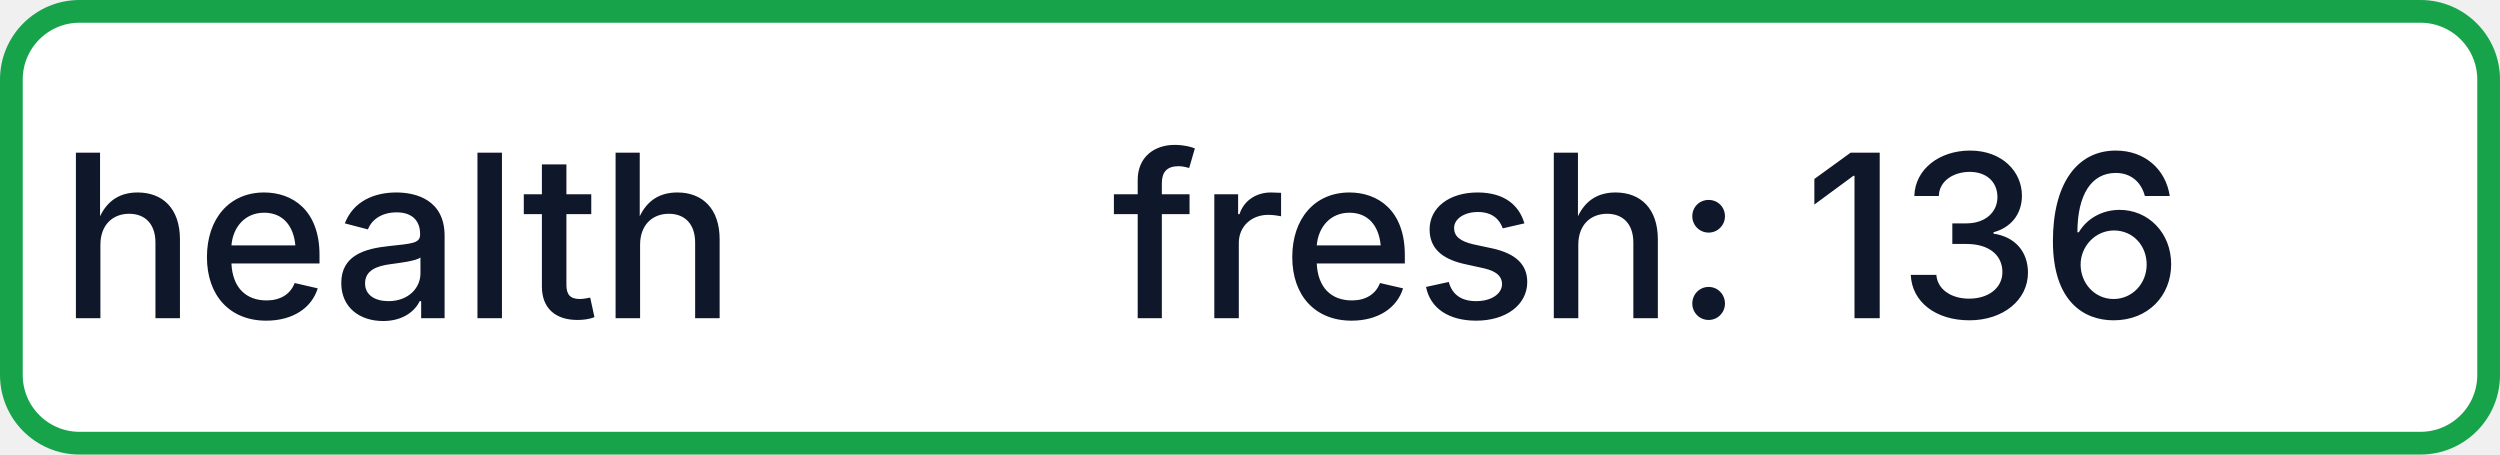
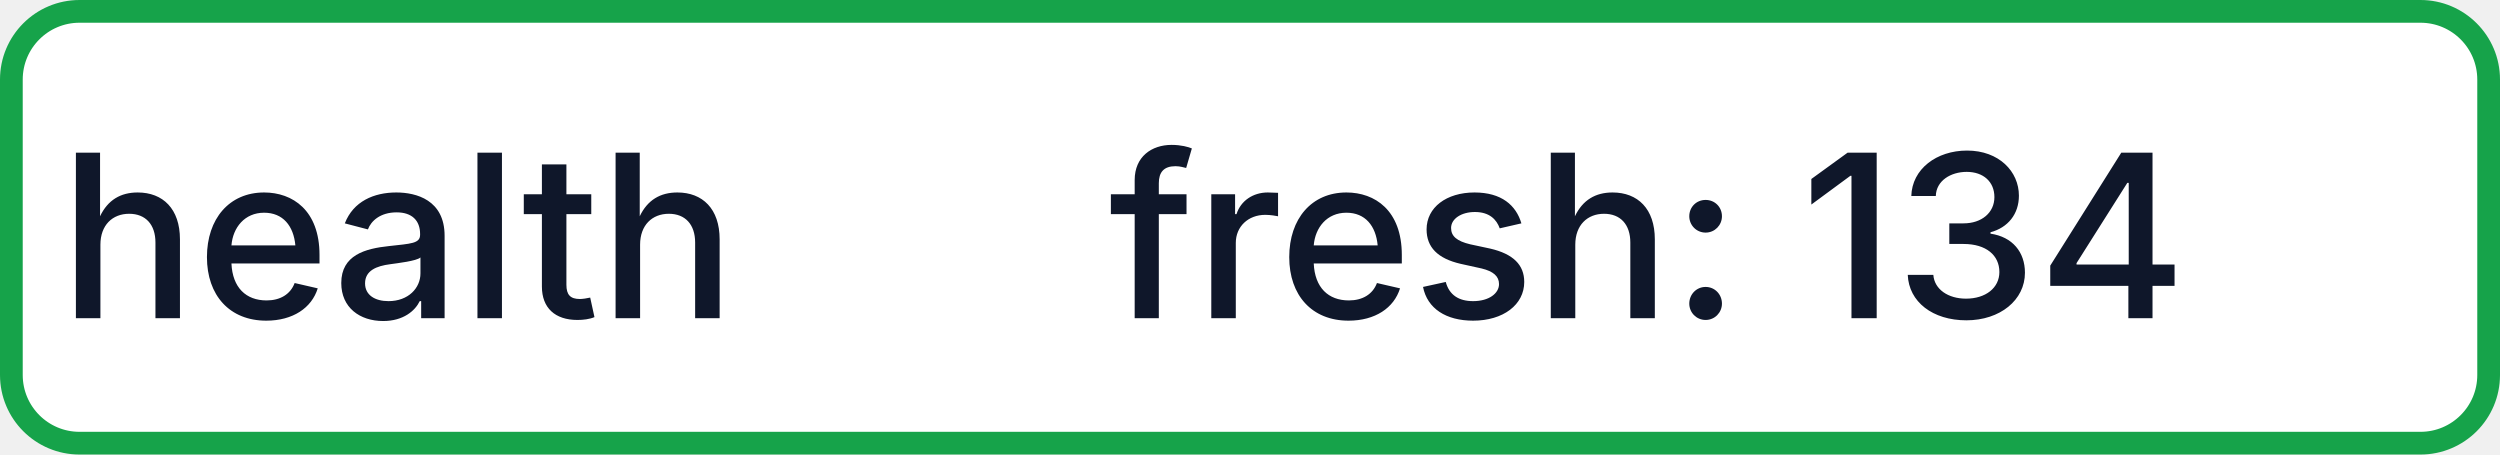
- <svg xmlns="http://www.w3.org/2000/svg" width="110" height="20" role="img" aria-label="health: fresh: 136">
+ <svg xmlns="http://www.w3.org/2000/svg" width="110" height="20" role="img" aria-label="health: fresh: 134">
  <rect x="0.5" y="0.5" width="109" height="19" rx="3" fill="#FFFFFF" stroke="#16A34A" stroke-width="1" />
  <g fill="#0F172A" text-anchor="middle" font-family="-apple-system,BlinkMacSystemFont,Segoe UI,sans-serif" font-size="10" font-weight="500">
    <text x="17.5" y="14">health</text>
-     <text x="72.5" y="14" textLength="68" lengthAdjust="spacingAndGlyphs">fresh: 136</text>
+     <text x="72.5" y="14" textLength="68" lengthAdjust="spacingAndGlyphs">fresh: 134</text>
  </g>
</svg>
